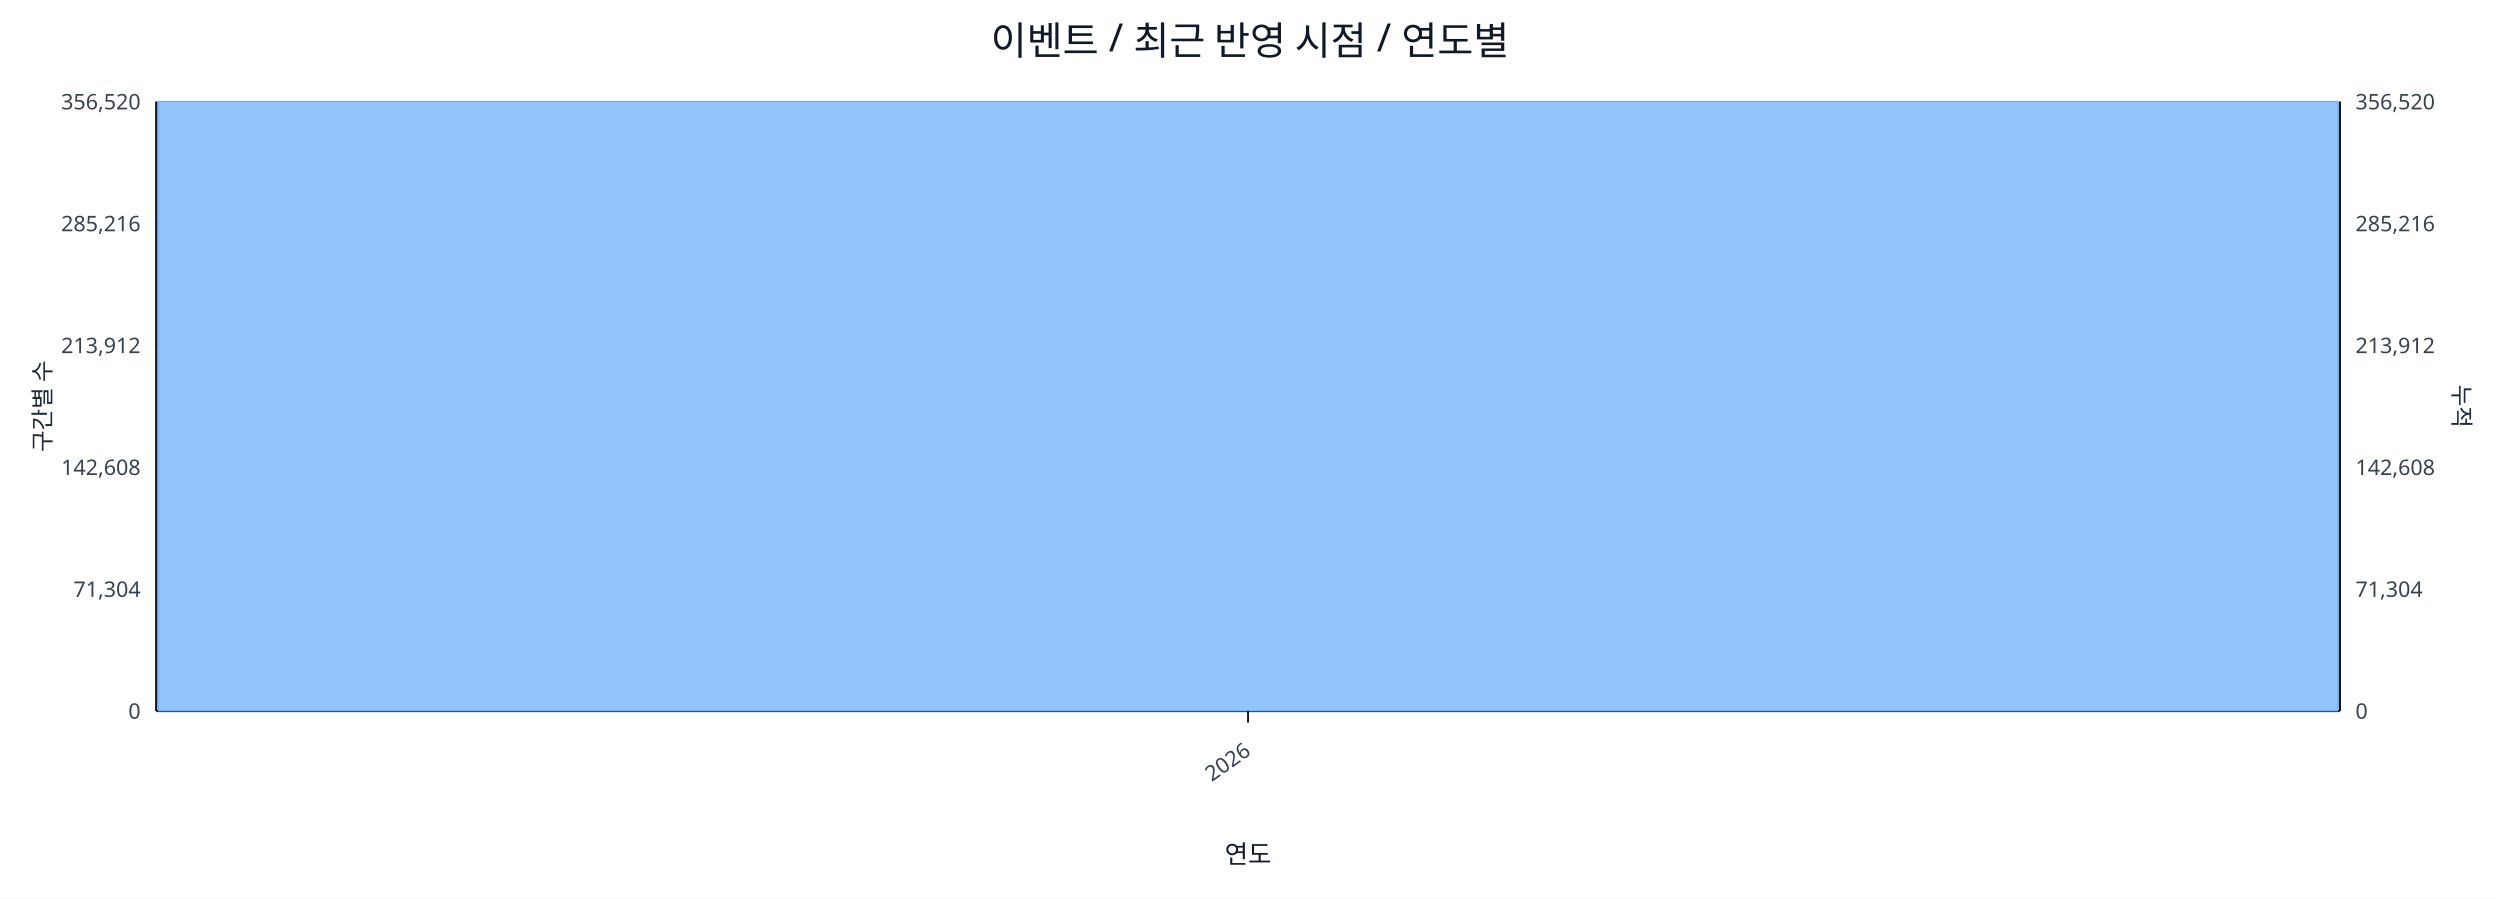
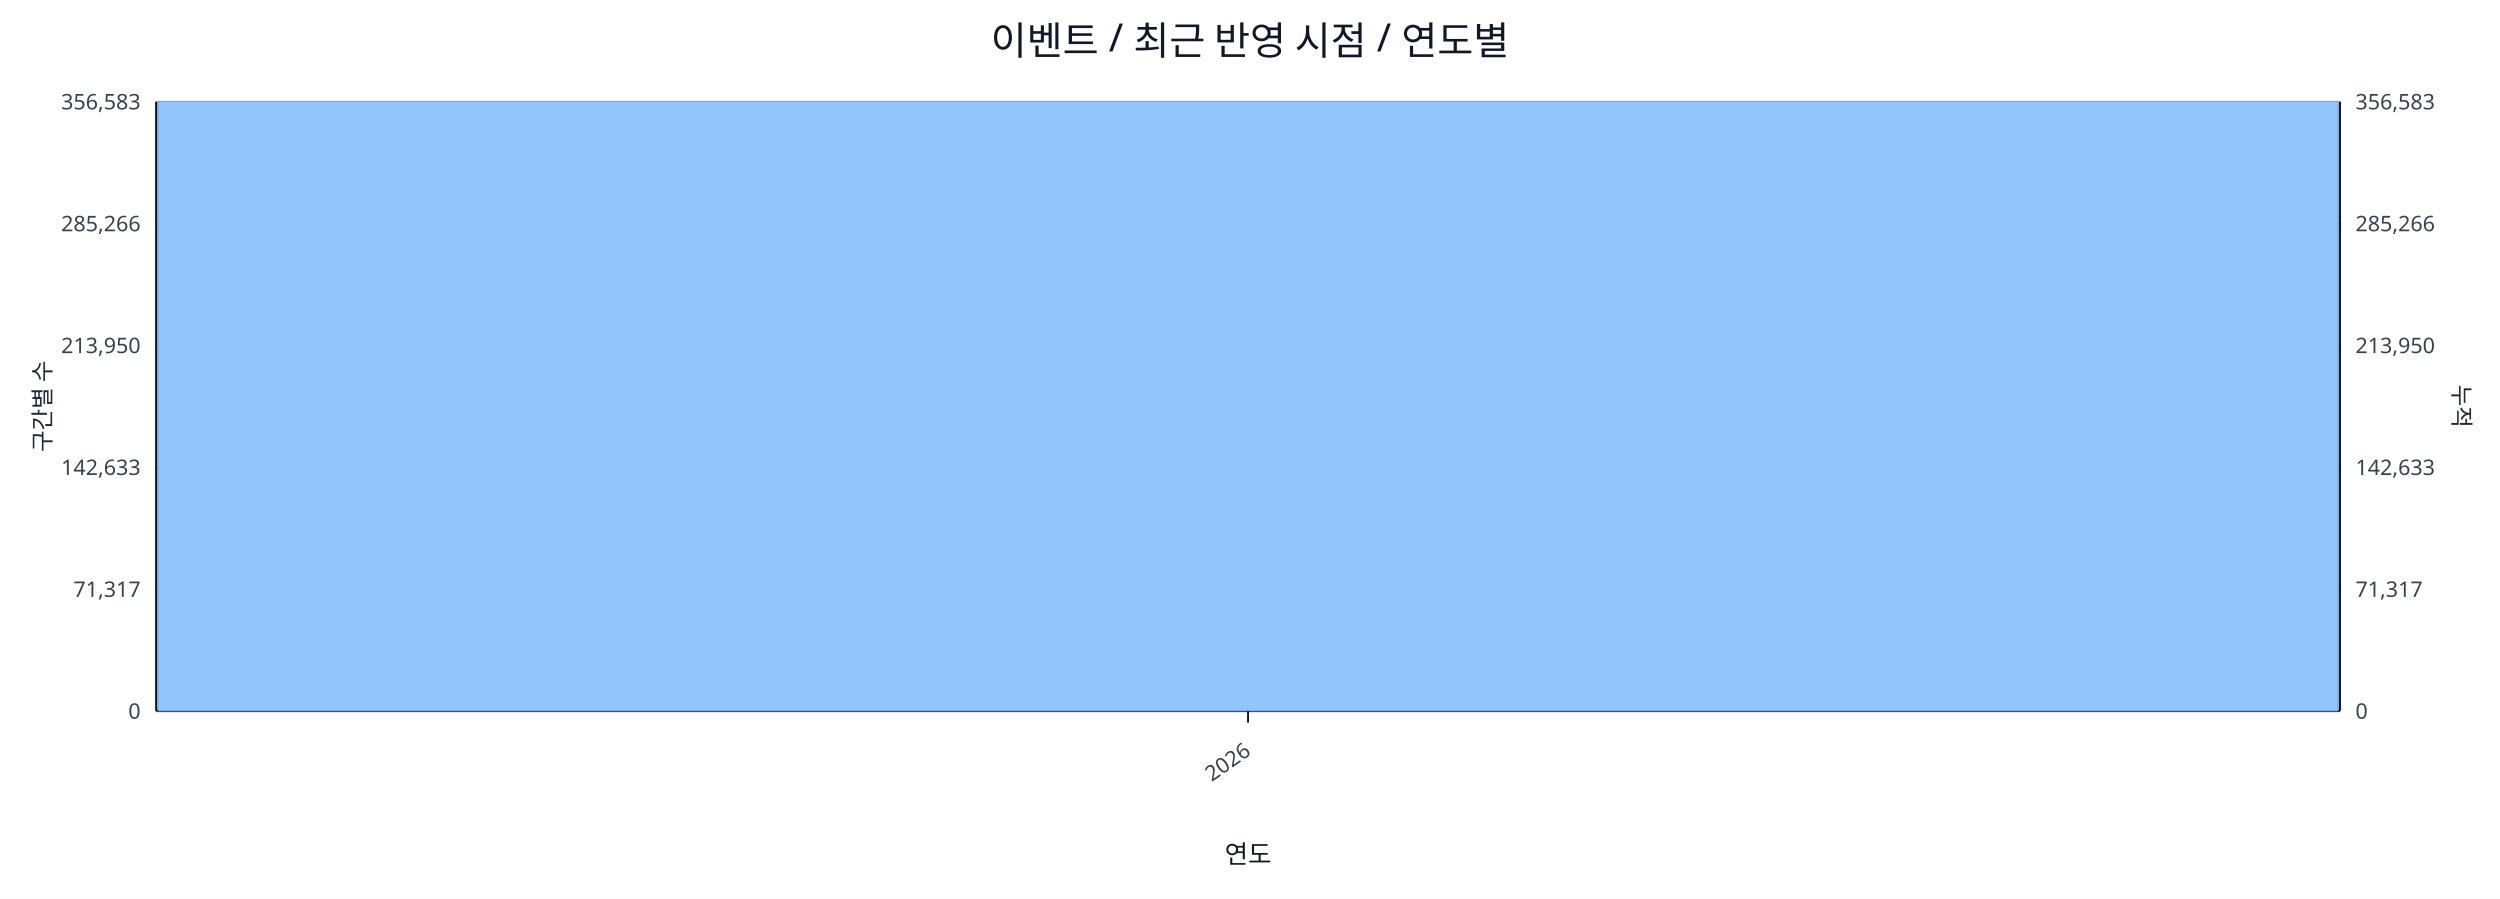
<svg xmlns="http://www.w3.org/2000/svg" width="1280" height="460" viewBox="0 0 1280 460">
  <rect x="0" y="0" width="100%" height="100%" fill="#ffffff" />
  <text x="640.0" y="28" font-size="20" text-anchor="middle" font-family="sans-serif" fill="#111827">이벤트 / 최근 반영 시점 / 연도별</text>
  <line x1="80.0" y1="52.0" x2="1198.0" y2="52.0" stroke="#e5e7eb" stroke-width="1" />
-   <text x="72.0" y="56.0" font-size="11" text-anchor="end" font-family="sans-serif" fill="#374151">356,520</text>
-   <text x="1206.0" y="56.0" font-size="11" text-anchor="start" font-family="sans-serif" fill="#374151">356,520</text>
+   <text x="72.0" y="56.0" font-size="11" text-anchor="end" font-family="sans-serif" fill="#374151">356,583</text>
+   <text x="1206.0" y="56.0" font-size="11" text-anchor="start" font-family="sans-serif" fill="#374151">356,583</text>
  <line x1="80.0" y1="114.4" x2="1198.0" y2="114.4" stroke="#e5e7eb" stroke-width="1" />
-   <text x="72.0" y="118.4" font-size="11" text-anchor="end" font-family="sans-serif" fill="#374151">285,216</text>
-   <text x="1206.0" y="118.4" font-size="11" text-anchor="start" font-family="sans-serif" fill="#374151">285,216</text>
+   <text x="72.0" y="118.4" font-size="11" text-anchor="end" font-family="sans-serif" fill="#374151">285,266</text>
+   <text x="1206.0" y="118.4" font-size="11" text-anchor="start" font-family="sans-serif" fill="#374151">285,266</text>
  <line x1="80.0" y1="176.8" x2="1198.0" y2="176.8" stroke="#e5e7eb" stroke-width="1" />
-   <text x="72.0" y="180.8" font-size="11" text-anchor="end" font-family="sans-serif" fill="#374151">213,912</text>
-   <text x="1206.0" y="180.8" font-size="11" text-anchor="start" font-family="sans-serif" fill="#374151">213,912</text>
+   <text x="72.0" y="180.8" font-size="11" text-anchor="end" font-family="sans-serif" fill="#374151">213,950</text>
+   <text x="1206.0" y="180.8" font-size="11" text-anchor="start" font-family="sans-serif" fill="#374151">213,950</text>
  <line x1="80.0" y1="239.2" x2="1198.0" y2="239.2" stroke="#e5e7eb" stroke-width="1" />
-   <text x="72.0" y="243.2" font-size="11" text-anchor="end" font-family="sans-serif" fill="#374151">142,608</text>
-   <text x="1206.0" y="243.2" font-size="11" text-anchor="start" font-family="sans-serif" fill="#374151">142,608</text>
+   <text x="72.0" y="243.2" font-size="11" text-anchor="end" font-family="sans-serif" fill="#374151">142,633</text>
+   <text x="1206.0" y="243.2" font-size="11" text-anchor="start" font-family="sans-serif" fill="#374151">142,633</text>
  <line x1="80.0" y1="301.6" x2="1198.0" y2="301.6" stroke="#e5e7eb" stroke-width="1" />
-   <text x="72.0" y="305.6" font-size="11" text-anchor="end" font-family="sans-serif" fill="#374151">71,304</text>
-   <text x="1206.0" y="305.6" font-size="11" text-anchor="start" font-family="sans-serif" fill="#374151">71,304</text>
+   <text x="72.0" y="305.6" font-size="11" text-anchor="end" font-family="sans-serif" fill="#374151">71,317</text>
+   <text x="1206.0" y="305.6" font-size="11" text-anchor="start" font-family="sans-serif" fill="#374151">71,317</text>
  <line x1="80.0" y1="364.0" x2="1198.0" y2="364.0" stroke="#e5e7eb" stroke-width="1" />
  <text x="72.0" y="368.0" font-size="11" text-anchor="end" font-family="sans-serif" fill="#374151">0</text>
  <text x="1206.0" y="368.0" font-size="11" text-anchor="start" font-family="sans-serif" fill="#374151">0</text>
  <line x1="80.0" y1="364.0" x2="1198.0" y2="364.0" stroke="#111827" stroke-width="1.2" />
  <line x1="80.0" y1="52.0" x2="80.0" y2="364.0" stroke="#111827" stroke-width="1.2" />
  <line x1="1198.0" y1="52.0" x2="1198.0" y2="364.0" stroke="#111827" stroke-width="1.2" />
  <rect x="81.0" y="52.0" width="1116.0" height="312.0" fill="#93c5fd" stroke="#60a5fa" stroke-width="0.5" />
  <polyline fill="none" stroke="#ef4444" stroke-width="2" points="639.0,52.0" />
  <line x1="639.0" y1="364.0" x2="639.0" y2="370.0" stroke="#111827" stroke-width="1" />
  <text x="641.0" y="386.0" font-size="11" text-anchor="end" transform="rotate(-35 641.0 386.0)" font-family="sans-serif" fill="#374151">2026</text>
  <text x="26" y="208.0" font-size="12" transform="rotate(-90 26 208.0)" text-anchor="middle" font-family="sans-serif" fill="#1f2937">구간별 수</text>
  <text x="1256.0" y="208.0" font-size="12" transform="rotate(90 1256.0 208.0)" text-anchor="middle" font-family="sans-serif" fill="#1f2937">누적</text>
  <text x="639.0" y="442.0" font-size="13" text-anchor="middle" font-family="sans-serif" fill="#111827">연도</text>
</svg>
